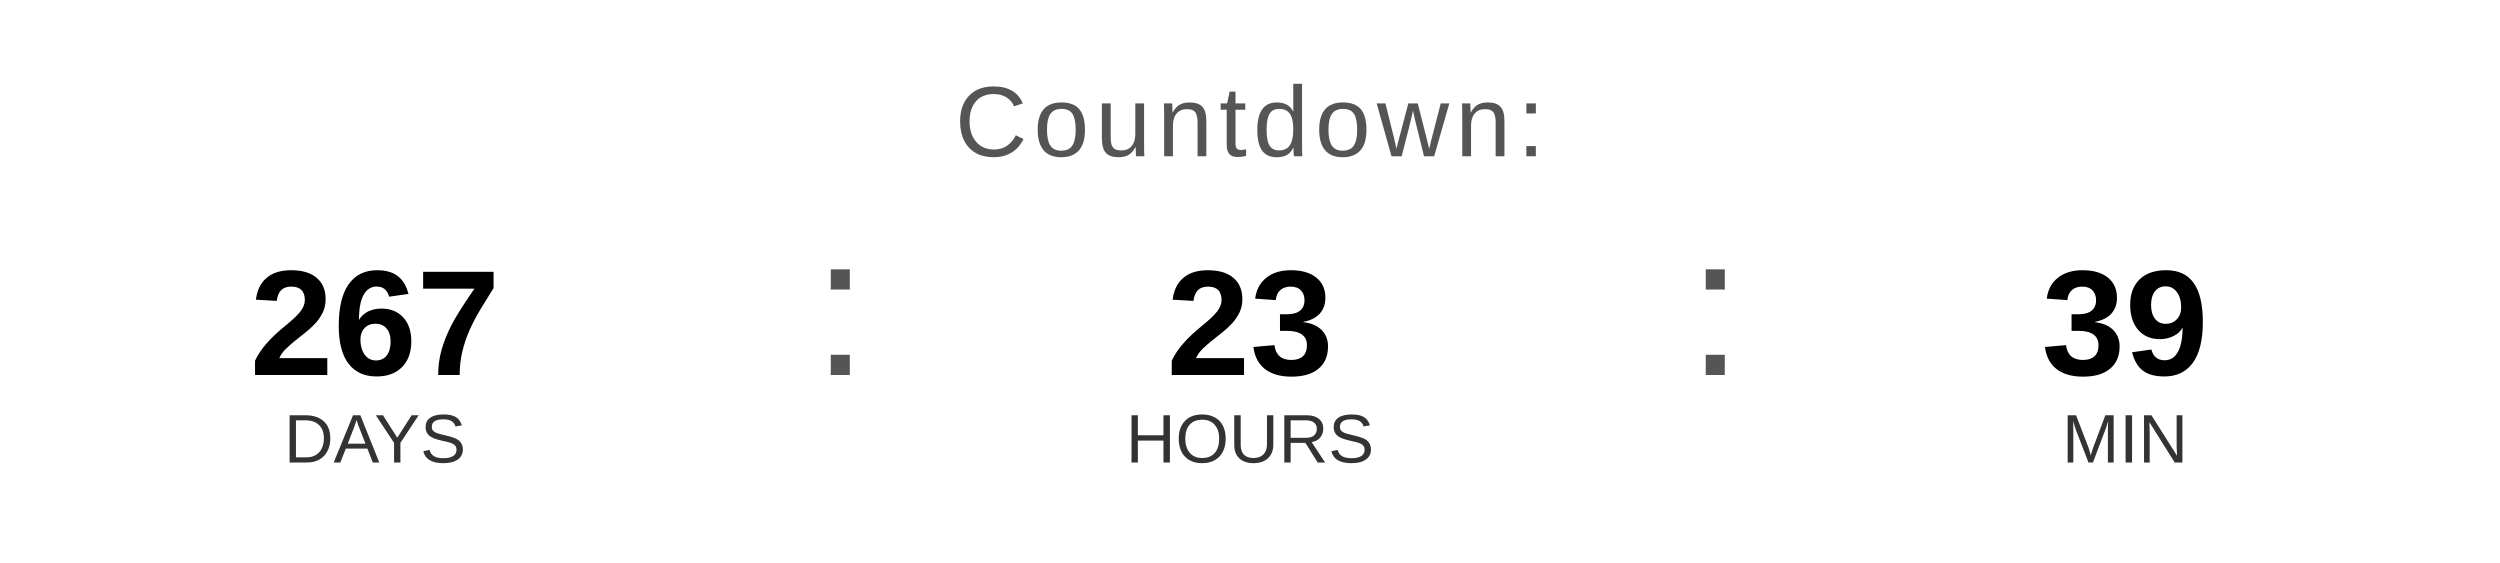
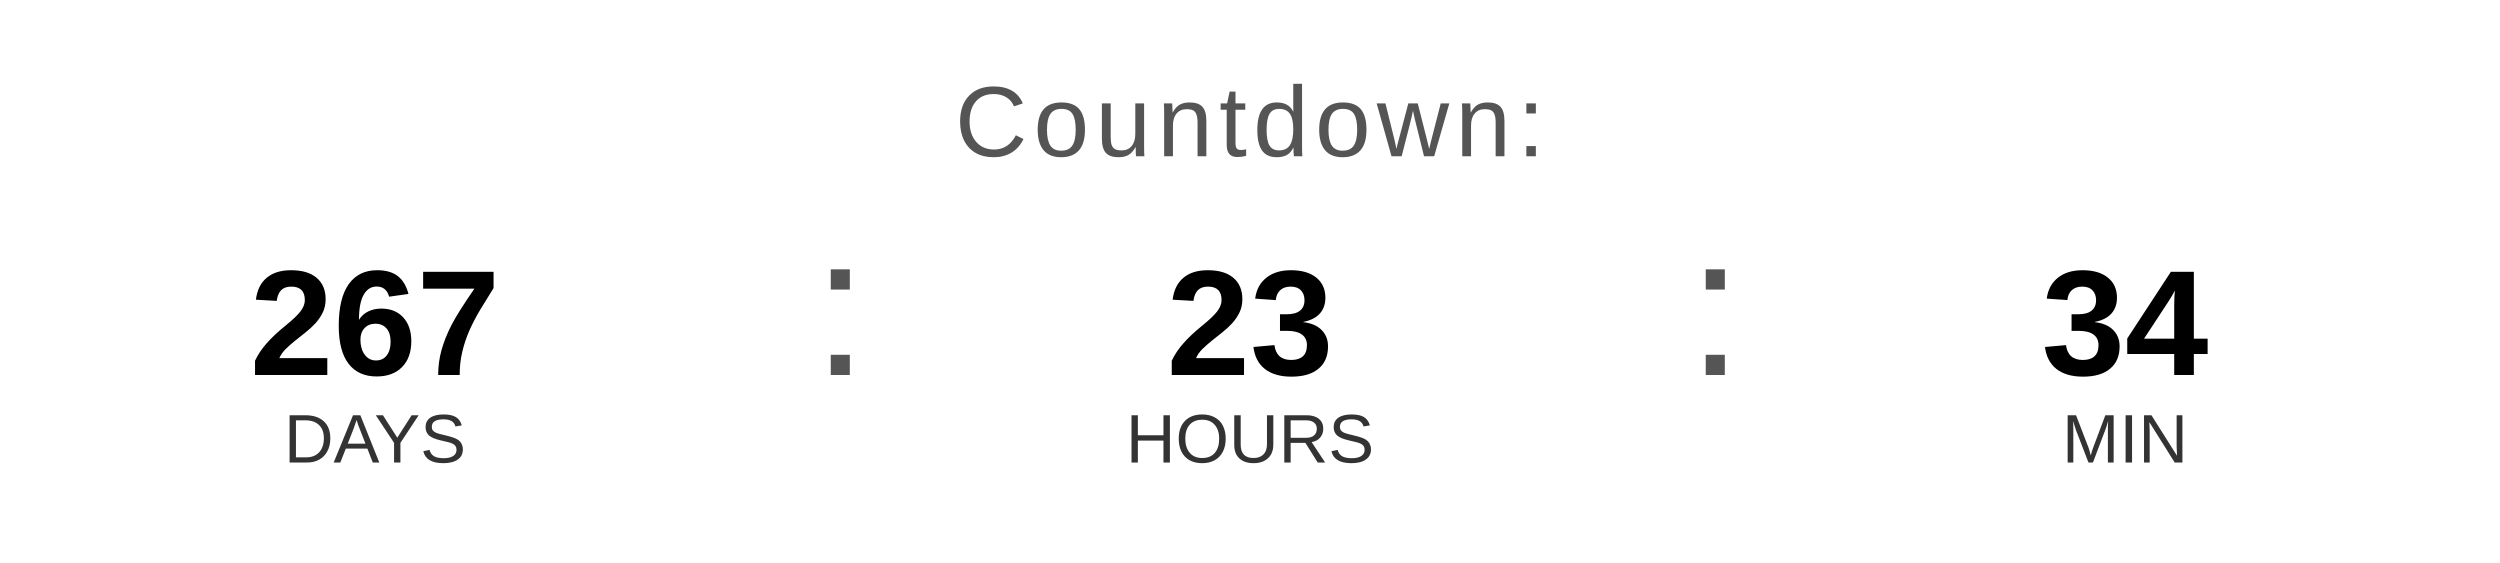
<svg xmlns="http://www.w3.org/2000/svg" width="400" height="90" viewBox="0 0 400 90">
  <text x="200" y="25" font-family="Arial, Helvetica, sans-serif" font-size="16" fill="#555555" text-anchor="middle" letter-spacing="1">
    Countdown:
  </text>
  <text x="60" y="60" font-family="Arial, Helvetica, sans-serif" font-size="24" font-weight="bold" fill="#000000" text-anchor="middle">267</text>
  <text x="60" y="74" font-family="Arial, Helvetica, sans-serif" font-size="11" fill="#333333" text-anchor="middle">DAYS</text>
  <text x="130" y="60" font-family="Arial, sans-serif" font-size="32" fill="#555555">:</text>
  <text x="200" y="60" font-family="Arial, Helvetica, sans-serif" font-size="24" font-weight="bold" fill="#000000" text-anchor="middle">23</text>
  <text x="200" y="74" font-family="Arial, Helvetica, sans-serif" font-size="11" fill="#333333" text-anchor="middle">HOURS</text>
  <text x="270" y="60" font-family="Arial, sans-serif" font-size="32" fill="#555555">:</text>
-   <text x="340" y="60" font-family="Arial, Helvetica, sans-serif" font-size="24" font-weight="bold" fill="#000000" text-anchor="middle">39</text>
+   <text x="340" y="60" font-family="Arial, Helvetica, sans-serif" font-size="24" font-weight="bold" fill="#000000" text-anchor="middle">34</text>
  <text x="340" y="74" font-family="Arial, Helvetica, sans-serif" font-size="11" fill="#333333" text-anchor="middle">MIN</text>
</svg>
